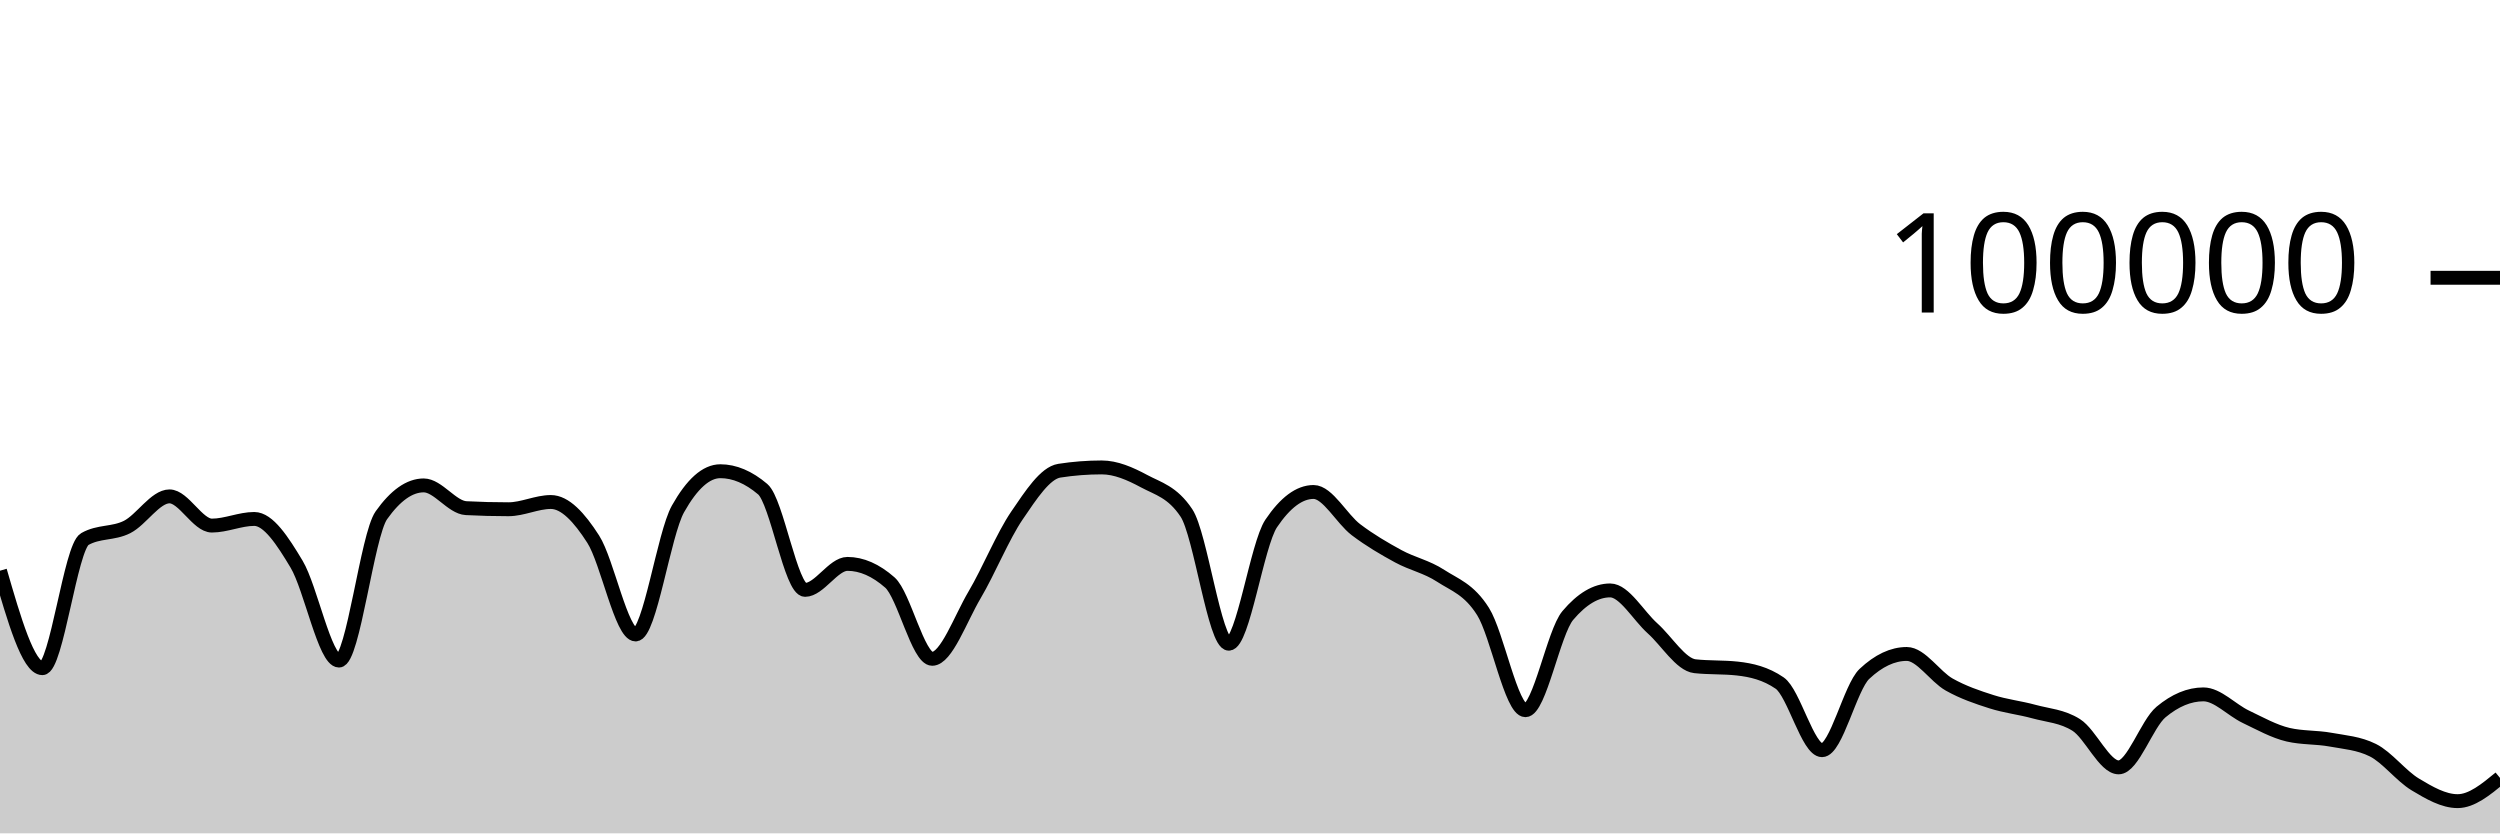
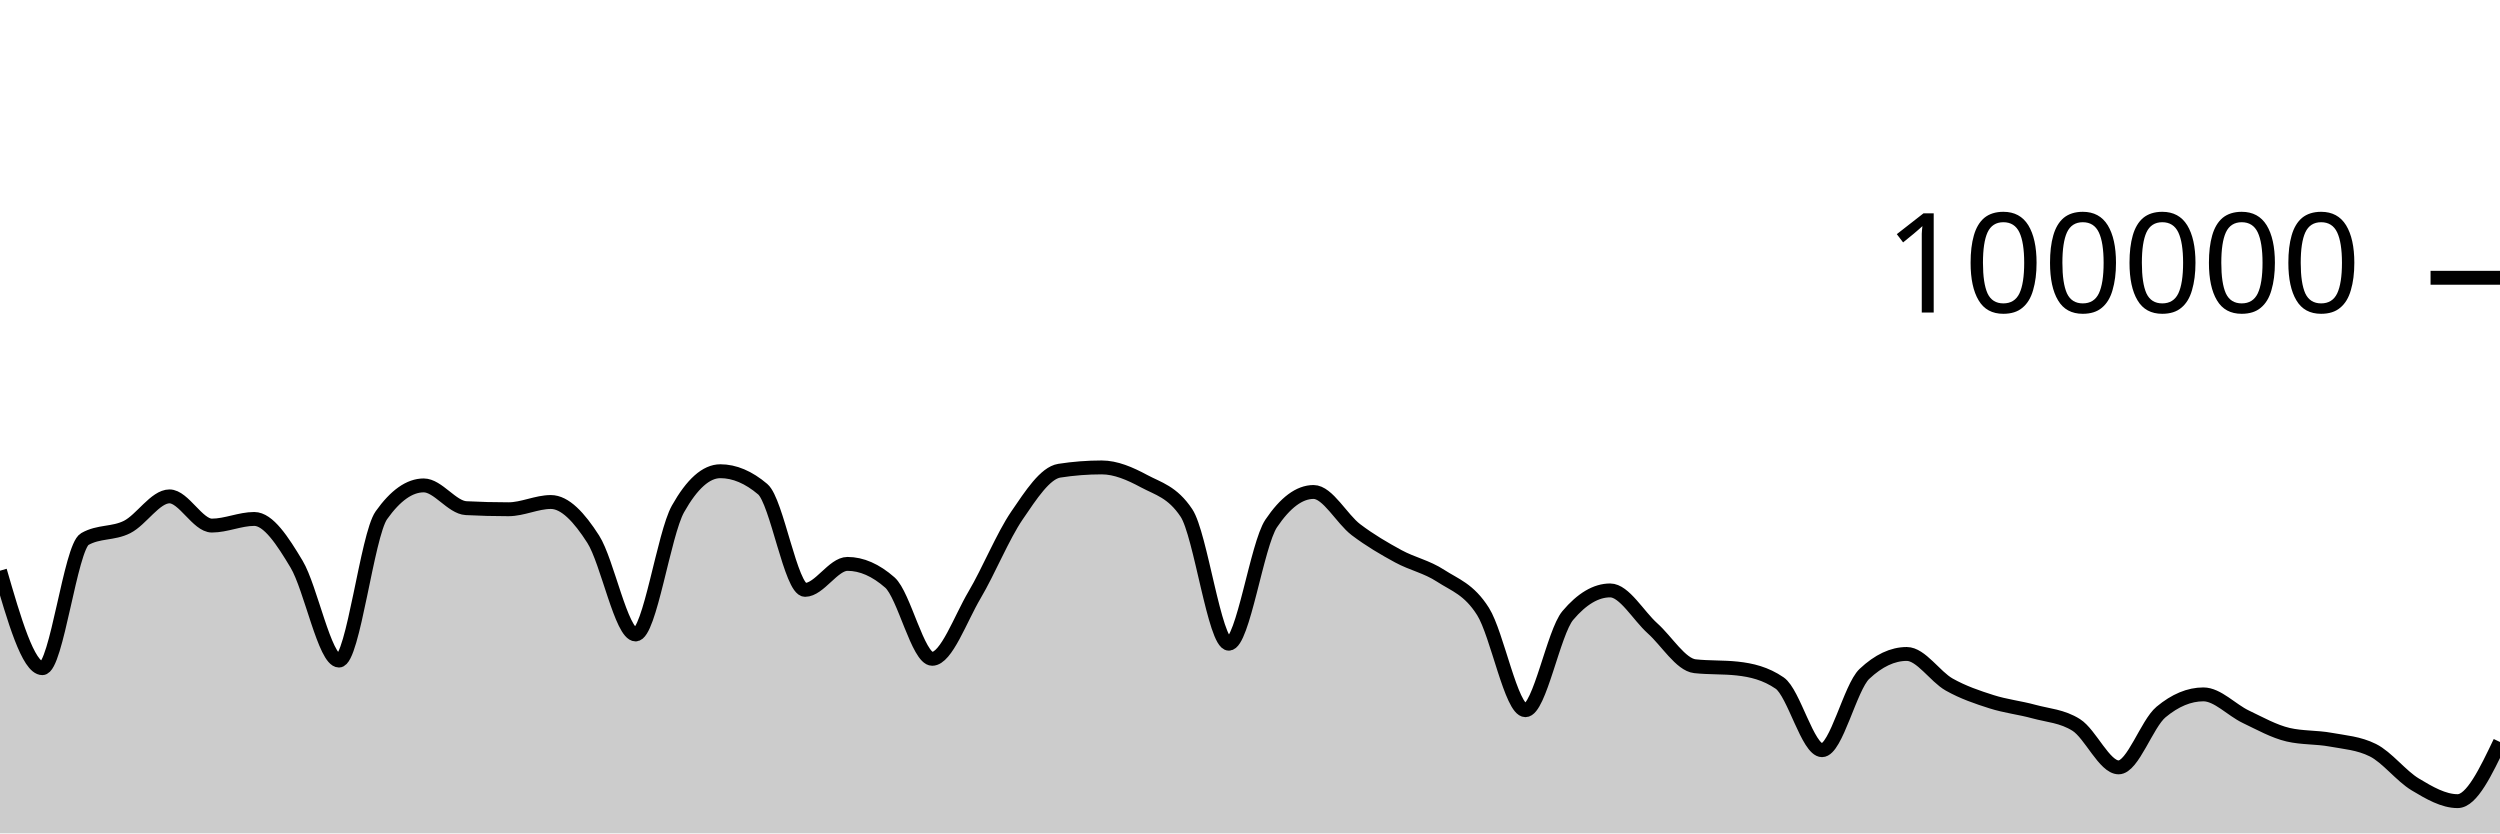
<svg xmlns="http://www.w3.org/2000/svg" viewBox="0 0 180 60">
  <g transform="translate(0,20)">
-     <path class="area" fill="rgba(0, 0, 0, 0.2)" d="M0,21.091C1.017,24.6,2.034,28.109,3.051,28.109C4.068,28.109,5.085,19.397,6.102,18.815C7.119,18.233,8.136,18.455,9.153,17.942C10.169,17.43,11.186,15.739,12.203,15.739C13.22,15.739,14.237,17.842,15.254,17.842C16.271,17.842,17.288,17.364,18.305,17.364C19.322,17.364,20.339,18.924,21.356,20.623C22.373,22.323,23.39,27.562,24.407,27.562C25.424,27.562,26.441,18.534,27.458,17.1C28.475,15.666,29.492,14.949,30.508,14.949C31.525,14.949,32.542,16.535,33.559,16.587C34.576,16.64,35.593,16.666,36.61,16.666C37.627,16.666,38.644,16.144,39.661,16.144C40.678,16.144,41.695,17.233,42.712,18.822C43.729,20.412,44.746,25.682,45.763,25.682C46.78,25.682,47.797,18.452,48.814,16.642C49.831,14.833,50.847,13.928,51.864,13.928C52.881,13.928,53.898,14.359,54.915,15.221C55.932,16.083,56.949,22.471,57.966,22.471C58.983,22.471,60,20.6,61.017,20.6C62.034,20.6,63.051,21.046,64.068,21.938C65.085,22.831,66.102,27.435,67.119,27.435C68.136,27.435,69.153,24.552,70.169,22.833C71.186,21.113,72.203,18.607,73.22,17.117C74.237,15.626,75.254,14.049,76.271,13.891C77.288,13.733,78.305,13.654,79.322,13.654C80.339,13.654,81.356,14.097,82.373,14.643C83.39,15.19,84.407,15.407,85.424,16.933C86.441,18.46,87.458,26.347,88.475,26.347C89.492,26.347,90.508,19.202,91.525,17.69C92.542,16.178,93.559,15.422,94.576,15.422C95.593,15.422,96.61,17.364,97.627,18.136C98.644,18.907,99.661,19.498,100.678,20.052C101.695,20.605,102.712,20.795,103.729,21.458C104.746,22.121,105.763,22.416,106.78,24.029C107.797,25.642,108.814,31.136,109.831,31.136C110.847,31.136,111.864,25.52,112.881,24.316C113.898,23.112,114.915,22.51,115.932,22.51C116.949,22.51,117.966,24.332,118.983,25.242C120,26.152,121.017,27.857,122.034,27.968C123.051,28.079,124.068,28.024,125.085,28.135C126.102,28.246,127.119,28.483,128.136,29.18C129.153,29.876,130.169,34.014,131.186,34.014C132.203,34.014,133.22,29.478,134.237,28.521C135.254,27.564,136.271,27.085,137.288,27.085C138.305,27.085,139.322,28.712,140.339,29.286C141.356,29.859,142.373,30.2,143.39,30.524C144.407,30.849,145.424,30.955,146.441,31.234C147.458,31.513,148.475,31.555,149.492,32.198C150.508,32.841,151.525,35.251,152.542,35.251C153.559,35.251,154.576,32.113,155.593,31.266C156.61,30.419,157.627,29.995,158.644,29.995C159.661,29.995,160.678,31.12,161.695,31.604C162.712,32.089,163.729,32.663,164.746,32.9C165.763,33.136,166.78,33.069,167.797,33.255C168.814,33.44,169.831,33.507,170.847,34.013C171.864,34.518,172.881,35.868,173.898,36.479C174.915,37.091,175.932,37.682,176.949,37.682C177.966,37.682,178.983,36.846,180,36.009L180,40C178.983,40,177.966,40,176.949,40C175.932,40,174.915,40,173.898,40C172.881,40,171.864,40,170.847,40C169.831,40,168.814,40,167.797,40C166.78,40,165.763,40,164.746,40C163.729,40,162.712,40,161.695,40C160.678,40,159.661,40,158.644,40C157.627,40,156.61,40,155.593,40C154.576,40,153.559,40,152.542,40C151.525,40,150.508,40,149.492,40C148.475,40,147.458,40,146.441,40C145.424,40,144.407,40,143.39,40C142.373,40,141.356,40,140.339,40C139.322,40,138.305,40,137.288,40C136.271,40,135.254,40,134.237,40C133.22,40,132.203,40,131.186,40C130.169,40,129.153,40,128.136,40C127.119,40,126.102,40,125.085,40C124.068,40,123.051,40,122.034,40C121.017,40,120,40,118.983,40C117.966,40,116.949,40,115.932,40C114.915,40,113.898,40,112.881,40C111.864,40,110.847,40,109.831,40C108.814,40,107.797,40,106.78,40C105.763,40,104.746,40,103.729,40C102.712,40,101.695,40,100.678,40C99.661,40,98.644,40,97.627,40C96.61,40,95.593,40,94.576,40C93.559,40,92.542,40,91.525,40C90.508,40,89.492,40,88.475,40C87.458,40,86.441,40,85.424,40C84.407,40,83.39,40,82.373,40C81.356,40,80.339,40,79.322,40C78.305,40,77.288,40,76.271,40C75.254,40,74.237,40,73.22,40C72.203,40,71.186,40,70.169,40C69.153,40,68.136,40,67.119,40C66.102,40,65.085,40,64.068,40C63.051,40,62.034,40,61.017,40C60,40,58.983,40,57.966,40C56.949,40,55.932,40,54.915,40C53.898,40,52.881,40,51.864,40C50.847,40,49.831,40,48.814,40C47.797,40,46.78,40,45.763,40C44.746,40,43.729,40,42.712,40C41.695,40,40.678,40,39.661,40C38.644,40,37.627,40,36.61,40C35.593,40,34.576,40,33.559,40C32.542,40,31.525,40,30.508,40C29.492,40,28.475,40,27.458,40C26.441,40,25.424,40,24.407,40C23.39,40,22.373,40,21.356,40C20.339,40,19.322,40,18.305,40C17.288,40,16.271,40,15.254,40C14.237,40,13.22,40,12.203,40C11.186,40,10.169,40,9.153,40C8.136,40,7.119,40,6.102,40C5.085,40,4.068,40,3.051,40C2.034,40,1.017,40,0,40Z" />
-     <path class="line" stroke="black" fill="none" d="M0,21.091C1.017,24.6,2.034,28.109,3.051,28.109C4.068,28.109,5.085,19.397,6.102,18.815C7.119,18.233,8.136,18.455,9.153,17.942C10.169,17.43,11.186,15.739,12.203,15.739C13.22,15.739,14.237,17.842,15.254,17.842C16.271,17.842,17.288,17.364,18.305,17.364C19.322,17.364,20.339,18.924,21.356,20.623C22.373,22.323,23.39,27.562,24.407,27.562C25.424,27.562,26.441,18.534,27.458,17.1C28.475,15.666,29.492,14.949,30.508,14.949C31.525,14.949,32.542,16.535,33.559,16.587C34.576,16.64,35.593,16.666,36.61,16.666C37.627,16.666,38.644,16.144,39.661,16.144C40.678,16.144,41.695,17.233,42.712,18.822C43.729,20.412,44.746,25.682,45.763,25.682C46.78,25.682,47.797,18.452,48.814,16.642C49.831,14.833,50.847,13.928,51.864,13.928C52.881,13.928,53.898,14.359,54.915,15.221C55.932,16.083,56.949,22.471,57.966,22.471C58.983,22.471,60,20.6,61.017,20.6C62.034,20.6,63.051,21.046,64.068,21.938C65.085,22.831,66.102,27.435,67.119,27.435C68.136,27.435,69.153,24.552,70.169,22.833C71.186,21.113,72.203,18.607,73.22,17.117C74.237,15.626,75.254,14.049,76.271,13.891C77.288,13.733,78.305,13.654,79.322,13.654C80.339,13.654,81.356,14.097,82.373,14.643C83.39,15.19,84.407,15.407,85.424,16.933C86.441,18.46,87.458,26.347,88.475,26.347C89.492,26.347,90.508,19.202,91.525,17.69C92.542,16.178,93.559,15.422,94.576,15.422C95.593,15.422,96.61,17.364,97.627,18.136C98.644,18.907,99.661,19.498,100.678,20.052C101.695,20.605,102.712,20.795,103.729,21.458C104.746,22.121,105.763,22.416,106.78,24.029C107.797,25.642,108.814,31.136,109.831,31.136C110.847,31.136,111.864,25.52,112.881,24.316C113.898,23.112,114.915,22.51,115.932,22.51C116.949,22.51,117.966,24.332,118.983,25.242C120,26.152,121.017,27.857,122.034,27.968C123.051,28.079,124.068,28.024,125.085,28.135C126.102,28.246,127.119,28.483,128.136,29.18C129.153,29.876,130.169,34.014,131.186,34.014C132.203,34.014,133.22,29.478,134.237,28.521C135.254,27.564,136.271,27.085,137.288,27.085C138.305,27.085,139.322,28.712,140.339,29.286C141.356,29.859,142.373,30.2,143.39,30.524C144.407,30.849,145.424,30.955,146.441,31.234C147.458,31.513,148.475,31.555,149.492,32.198C150.508,32.841,151.525,35.251,152.542,35.251C153.559,35.251,154.576,32.113,155.593,31.266C156.61,30.419,157.627,29.995,158.644,29.995C159.661,29.995,160.678,31.12,161.695,31.604C162.712,32.089,163.729,32.663,164.746,32.9C165.763,33.136,166.78,33.069,167.797,33.255C168.814,33.44,169.831,33.507,170.847,34.013C171.864,34.518,172.881,35.868,173.898,36.479C174.915,37.091,175.932,37.682,176.949,37.682C177.966,37.682,178.983,36.846,180,36.009" />
+     <path class="area" fill="rgba(0, 0, 0, 0.2)" d="M0,21.091C1.017,24.6,2.034,28.109,3.051,28.109C4.068,28.109,5.085,19.397,6.102,18.815C7.119,18.233,8.136,18.455,9.153,17.942C10.169,17.43,11.186,15.739,12.203,15.739C13.22,15.739,14.237,17.842,15.254,17.842C16.271,17.842,17.288,17.364,18.305,17.364C19.322,17.364,20.339,18.924,21.356,20.623C22.373,22.323,23.39,27.562,24.407,27.562C25.424,27.562,26.441,18.534,27.458,17.1C28.475,15.666,29.492,14.949,30.508,14.949C31.525,14.949,32.542,16.535,33.559,16.587C34.576,16.64,35.593,16.666,36.61,16.666C37.627,16.666,38.644,16.144,39.661,16.144C40.678,16.144,41.695,17.233,42.712,18.822C43.729,20.412,44.746,25.682,45.763,25.682C46.78,25.682,47.797,18.452,48.814,16.642C49.831,14.833,50.847,13.928,51.864,13.928C52.881,13.928,53.898,14.359,54.915,15.221C55.932,16.083,56.949,22.471,57.966,22.471C58.983,22.471,60,20.6,61.017,20.6C62.034,20.6,63.051,21.046,64.068,21.938C65.085,22.831,66.102,27.435,67.119,27.435C68.136,27.435,69.153,24.552,70.169,22.833C71.186,21.113,72.203,18.607,73.22,17.117C74.237,15.626,75.254,14.049,76.271,13.891C77.288,13.733,78.305,13.654,79.322,13.654C80.339,13.654,81.356,14.097,82.373,14.643C83.39,15.19,84.407,15.407,85.424,16.933C86.441,18.46,87.458,26.347,88.475,26.347C89.492,26.347,90.508,19.202,91.525,17.69C92.542,16.178,93.559,15.422,94.576,15.422C95.593,15.422,96.61,17.364,97.627,18.136C98.644,18.907,99.661,19.498,100.678,20.052C101.695,20.605,102.712,20.795,103.729,21.458C104.746,22.121,105.763,22.416,106.78,24.029C107.797,25.642,108.814,31.136,109.831,31.136C110.847,31.136,111.864,25.52,112.881,24.316C113.898,23.112,114.915,22.51,115.932,22.51C116.949,22.51,117.966,24.332,118.983,25.242C120,26.152,121.017,27.857,122.034,27.968C123.051,28.079,124.068,28.024,125.085,28.135C126.102,28.246,127.119,28.483,128.136,29.18C129.153,29.876,130.169,34.014,131.186,34.014C132.203,34.014,133.22,29.478,134.237,28.521C135.254,27.564,136.271,27.085,137.288,27.085C138.305,27.085,139.322,28.712,140.339,29.286C141.356,29.859,142.373,30.2,143.39,30.524C144.407,30.849,145.424,30.955,146.441,31.234C147.458,31.513,148.475,31.555,149.492,32.198C150.508,32.841,151.525,35.251,152.542,35.251C153.559,35.251,154.576,32.113,155.593,31.266C156.61,30.419,157.627,29.995,158.644,29.995C159.661,29.995,160.678,31.12,161.695,31.604C162.712,32.089,163.729,32.663,164.746,32.9C165.763,33.136,166.78,33.069,167.797,33.255C168.814,33.44,169.831,33.507,170.847,34.013C171.864,34.518,172.881,35.868,173.898,36.479C174.915,37.091,175.932,37.682,176.949,37.682C177.966,37.682,178.983,35.553,180,33.424L180,40C178.983,40,177.966,40,176.949,40C175.932,40,174.915,40,173.898,40C172.881,40,171.864,40,170.847,40C169.831,40,168.814,40,167.797,40C166.78,40,165.763,40,164.746,40C163.729,40,162.712,40,161.695,40C160.678,40,159.661,40,158.644,40C157.627,40,156.61,40,155.593,40C154.576,40,153.559,40,152.542,40C151.525,40,150.508,40,149.492,40C148.475,40,147.458,40,146.441,40C145.424,40,144.407,40,143.39,40C142.373,40,141.356,40,140.339,40C139.322,40,138.305,40,137.288,40C136.271,40,135.254,40,134.237,40C133.22,40,132.203,40,131.186,40C130.169,40,129.153,40,128.136,40C127.119,40,126.102,40,125.085,40C124.068,40,123.051,40,122.034,40C121.017,40,120,40,118.983,40C117.966,40,116.949,40,115.932,40C114.915,40,113.898,40,112.881,40C111.864,40,110.847,40,109.831,40C108.814,40,107.797,40,106.78,40C105.763,40,104.746,40,103.729,40C102.712,40,101.695,40,100.678,40C99.661,40,98.644,40,97.627,40C96.61,40,95.593,40,94.576,40C93.559,40,92.542,40,91.525,40C90.508,40,89.492,40,88.475,40C87.458,40,86.441,40,85.424,40C84.407,40,83.39,40,82.373,40C81.356,40,80.339,40,79.322,40C78.305,40,77.288,40,76.271,40C75.254,40,74.237,40,73.22,40C72.203,40,71.186,40,70.169,40C69.153,40,68.136,40,67.119,40C66.102,40,65.085,40,64.068,40C63.051,40,62.034,40,61.017,40C60,40,58.983,40,57.966,40C56.949,40,55.932,40,54.915,40C53.898,40,52.881,40,51.864,40C50.847,40,49.831,40,48.814,40C47.797,40,46.78,40,45.763,40C44.746,40,43.729,40,42.712,40C41.695,40,40.678,40,39.661,40C38.644,40,37.627,40,36.61,40C35.593,40,34.576,40,33.559,40C32.542,40,31.525,40,30.508,40C29.492,40,28.475,40,27.458,40C26.441,40,25.424,40,24.407,40C23.39,40,22.373,40,21.356,40C20.339,40,19.322,40,18.305,40C17.288,40,16.271,40,15.254,40C14.237,40,13.22,40,12.203,40C11.186,40,10.169,40,9.153,40C8.136,40,7.119,40,6.102,40C5.085,40,4.068,40,3.051,40C2.034,40,1.017,40,0,40Z" />
+     <path class="line" stroke="black" fill="none" d="M0,21.091C1.017,24.6,2.034,28.109,3.051,28.109C4.068,28.109,5.085,19.397,6.102,18.815C7.119,18.233,8.136,18.455,9.153,17.942C10.169,17.43,11.186,15.739,12.203,15.739C13.22,15.739,14.237,17.842,15.254,17.842C16.271,17.842,17.288,17.364,18.305,17.364C19.322,17.364,20.339,18.924,21.356,20.623C22.373,22.323,23.39,27.562,24.407,27.562C25.424,27.562,26.441,18.534,27.458,17.1C28.475,15.666,29.492,14.949,30.508,14.949C31.525,14.949,32.542,16.535,33.559,16.587C34.576,16.64,35.593,16.666,36.61,16.666C37.627,16.666,38.644,16.144,39.661,16.144C40.678,16.144,41.695,17.233,42.712,18.822C43.729,20.412,44.746,25.682,45.763,25.682C46.78,25.682,47.797,18.452,48.814,16.642C49.831,14.833,50.847,13.928,51.864,13.928C52.881,13.928,53.898,14.359,54.915,15.221C55.932,16.083,56.949,22.471,57.966,22.471C58.983,22.471,60,20.6,61.017,20.6C62.034,20.6,63.051,21.046,64.068,21.938C65.085,22.831,66.102,27.435,67.119,27.435C68.136,27.435,69.153,24.552,70.169,22.833C71.186,21.113,72.203,18.607,73.22,17.117C74.237,15.626,75.254,14.049,76.271,13.891C77.288,13.733,78.305,13.654,79.322,13.654C80.339,13.654,81.356,14.097,82.373,14.643C83.39,15.19,84.407,15.407,85.424,16.933C86.441,18.46,87.458,26.347,88.475,26.347C89.492,26.347,90.508,19.202,91.525,17.69C92.542,16.178,93.559,15.422,94.576,15.422C95.593,15.422,96.61,17.364,97.627,18.136C98.644,18.907,99.661,19.498,100.678,20.052C101.695,20.605,102.712,20.795,103.729,21.458C104.746,22.121,105.763,22.416,106.78,24.029C107.797,25.642,108.814,31.136,109.831,31.136C110.847,31.136,111.864,25.52,112.881,24.316C113.898,23.112,114.915,22.51,115.932,22.51C116.949,22.51,117.966,24.332,118.983,25.242C120,26.152,121.017,27.857,122.034,27.968C123.051,28.079,124.068,28.024,125.085,28.135C126.102,28.246,127.119,28.483,128.136,29.18C129.153,29.876,130.169,34.014,131.186,34.014C132.203,34.014,133.22,29.478,134.237,28.521C135.254,27.564,136.271,27.085,137.288,27.085C138.305,27.085,139.322,28.712,140.339,29.286C141.356,29.859,142.373,30.2,143.39,30.524C144.407,30.849,145.424,30.955,146.441,31.234C147.458,31.513,148.475,31.555,149.492,32.198C150.508,32.841,151.525,35.251,152.542,35.251C153.559,35.251,154.576,32.113,155.593,31.266C156.61,30.419,157.627,29.995,158.644,29.995C159.661,29.995,160.678,31.12,161.695,31.604C162.712,32.089,163.729,32.663,164.746,32.9C165.763,33.136,166.78,33.069,167.797,33.255C168.814,33.44,169.831,33.507,170.847,34.013C171.864,34.518,172.881,35.868,173.898,36.479C174.915,37.091,175.932,37.682,176.949,37.682C177.966,37.682,178.983,35.553,180,33.424" />
    <path class="axis-ceiling" stroke-width="1" stroke="black" fill="none" d="M175,0L180,0" />
    <text class="axis-ceiling-label" font-family="sans-serif" text-anchor="end" font-size="10px" x="170" y="2.5">100000</text>
  </g>
</svg>
